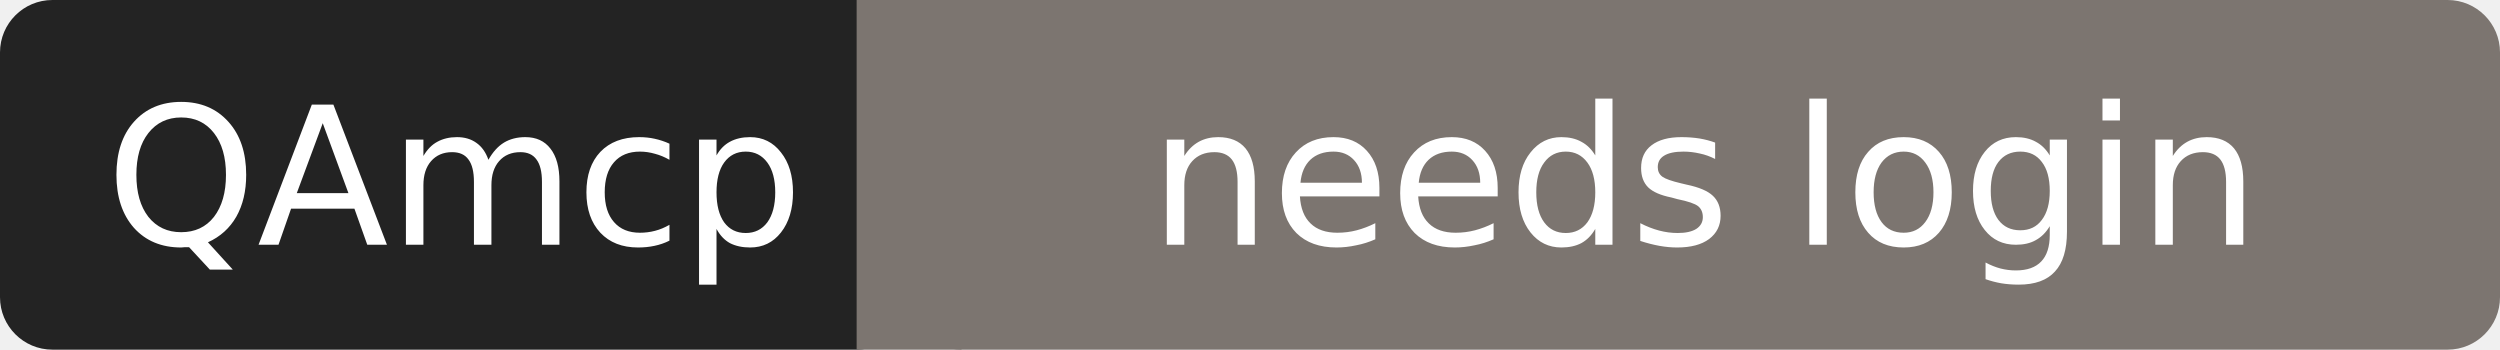
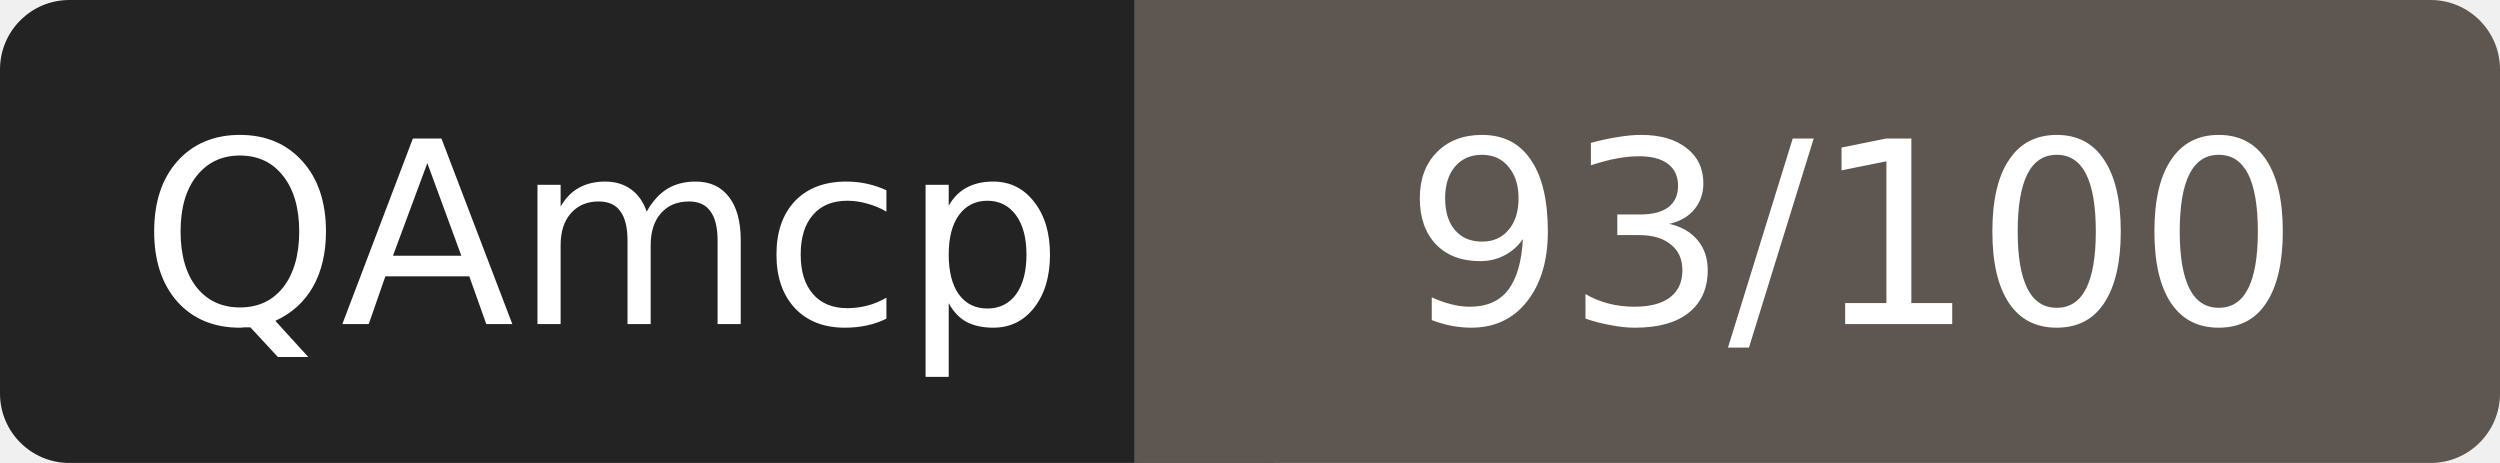
- <svg xmlns="http://www.w3.org/2000/svg" width="143" height="20" role="img" aria-label="QAmcp: needs login">
+ <svg xmlns="http://www.w3.org/2000/svg" width="108" height="20" role="img" aria-label="QAmcp: 93/100">
  <rect width="52" height="20" rx="3" fill="#232323" />
-   <rect x="52" width="91" height="20" rx="3" fill="#7c7570" />
-   <rect x="49" width="6" height="20" fill="#7c7570" />
+   <rect x="52" width="56" height="20" rx="3" fill="#5e5650" />
+   <rect x="49" width="6" height="20" fill="#5e5650" />
  <g fill="#fff" font-family="Verdana,DejaVu Sans,sans-serif" font-size="11" text-anchor="middle">
    <text x="26" y="14">QAmcp</text>
-     <text x="97.5" y="14">needs login</text>
+     <text x="80" y="14">93/100</text>
  </g>
</svg>
